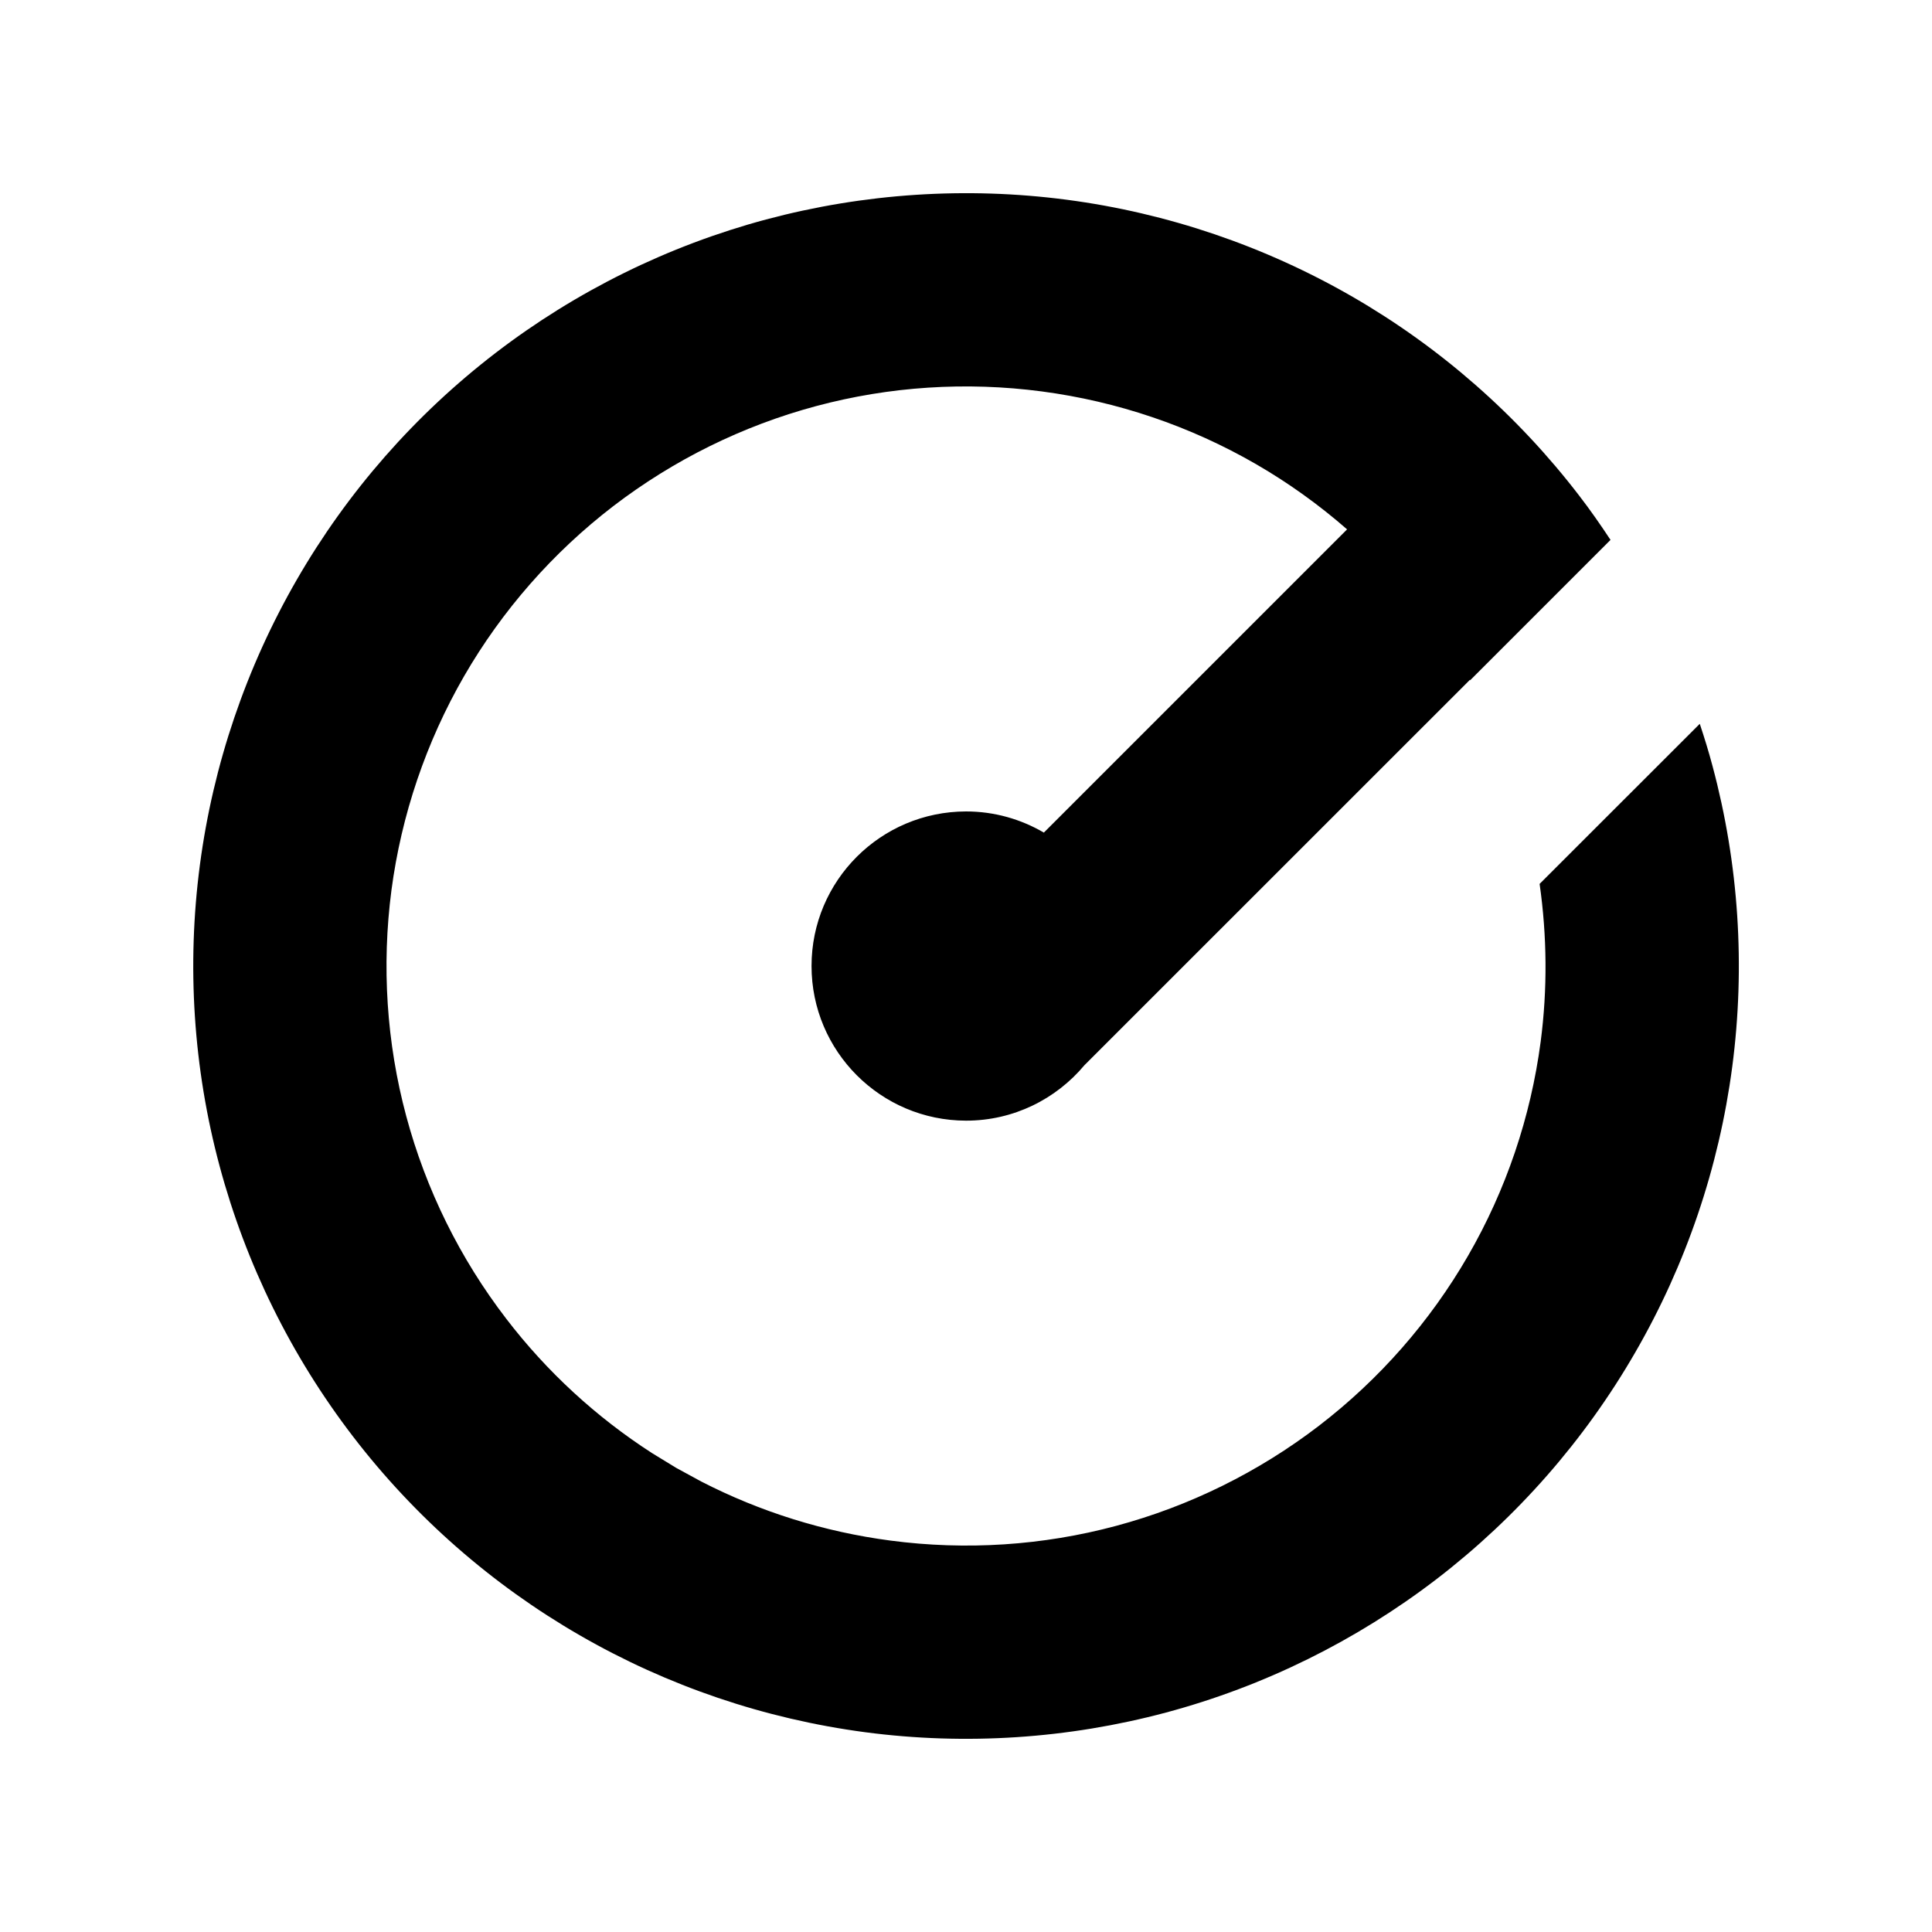
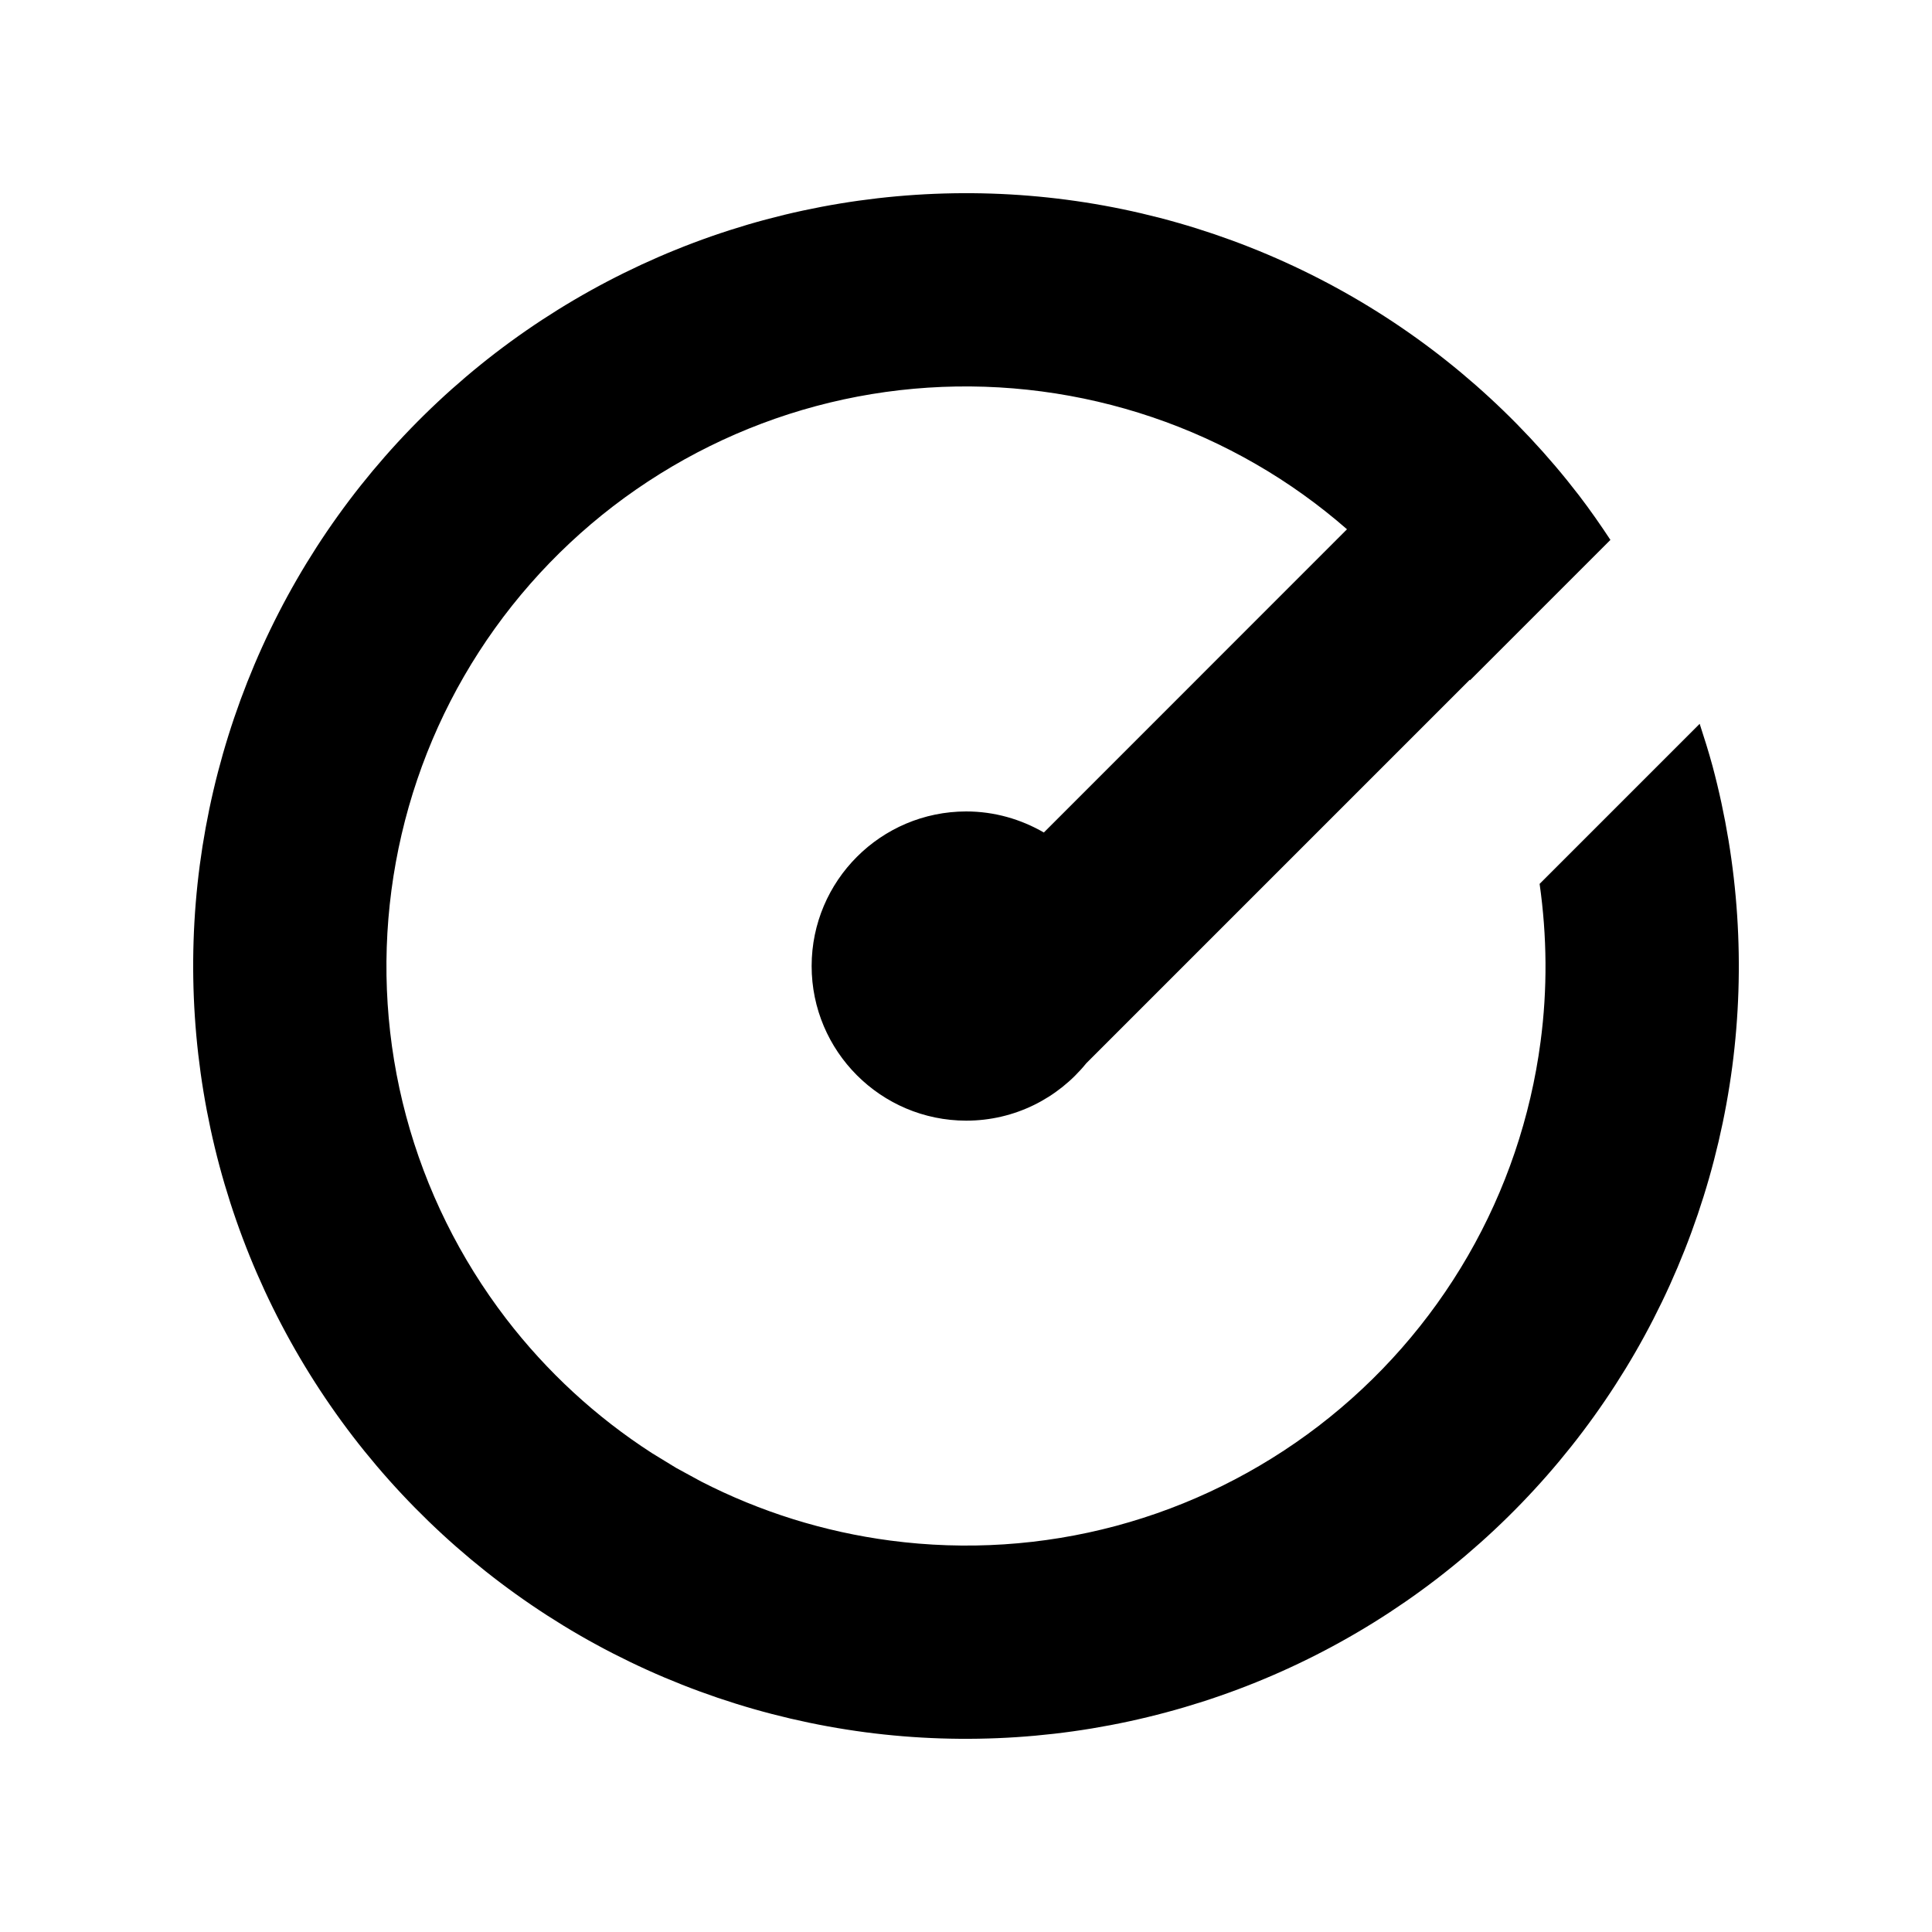
<svg xmlns="http://www.w3.org/2000/svg" width="20" height="20" viewBox="0 0 20 20" fill="none">
  <rect width="20" height="20" fill="none" />
-   <path d="M7.93 2.272C8.945 2.001 10.003 1.931 11.045 2.068C12.086 2.205 13.091 2.547 14.001 3.072C14.91 3.597 15.708 4.297 16.347 5.13C16.462 5.279 16.569 5.433 16.672 5.589L15.219 7.042L15.216 7.038L11.226 11.027C10.933 11.377 10.493 11.601 10.001 11.601C9.117 11.6 8.401 10.883 8.401 10C8.401 9.117 9.117 8.401 10.001 8.4C10.295 8.4 10.57 8.481 10.806 8.619L13.945 5.48C13.653 5.225 13.337 4.998 13.001 4.804C12.319 4.41 11.565 4.155 10.784 4.052C10.003 3.949 9.209 4 8.448 4.204C7.687 4.408 6.973 4.761 6.348 5.24C5.723 5.72 5.198 6.318 4.804 7C4.411 7.682 4.155 8.436 4.052 9.217C3.95 9.998 4.001 10.792 4.205 11.553C4.409 12.314 4.761 13.027 5.241 13.652C5.66 14.199 6.171 14.669 6.749 15.042L7.001 15.196L7.26 15.337C7.871 15.651 8.534 15.858 9.218 15.948C9.998 16.051 10.793 16 11.553 15.796C12.314 15.592 13.028 15.239 13.653 14.76C14.278 14.28 14.803 13.682 15.197 13C15.591 12.318 15.846 11.564 15.949 10.783C16.02 10.24 16.015 9.69 15.938 9.15L17.596 7.493C17.644 7.637 17.689 7.783 17.728 7.93C18 8.944 18.069 10.003 17.932 11.044C17.795 12.085 17.454 13.09 16.928 14C16.403 14.91 15.704 15.707 14.871 16.347C14.037 16.986 13.086 17.456 12.071 17.728C11.057 17.999 9.998 18.069 8.957 17.932C7.915 17.794 6.91 17.453 6.001 16.928C5.091 16.403 4.293 15.703 3.654 14.87C3.015 14.037 2.545 13.085 2.273 12.07C2.001 11.056 1.932 9.997 2.069 8.956C2.206 7.915 2.548 6.91 3.073 6C3.598 5.09 4.297 4.293 5.131 3.653C5.964 3.014 6.916 2.544 7.93 2.272Z" fill="#000000" />
+   <path d="M7.93 2.272C8.944 2.001 10.003 1.931 11.044 2.068C12.085 2.205 13.09 2.547 14 3.072C14.91 3.597 15.707 4.297 16.347 5.13C16.461 5.279 16.568 5.433 16.671 5.589L15.218 7.042L15.215 7.037L11.245 11.007C10.952 11.369 10.504 11.601 10.002 11.601C9.119 11.6 8.402 10.883 8.402 10C8.403 9.117 9.119 8.401 10.002 8.4C10.295 8.4 10.569 8.481 10.806 8.618L13.944 5.479C13.653 5.225 13.337 4.998 13 4.804C12.318 4.41 11.564 4.155 10.783 4.052C10.002 3.949 9.208 4 8.447 4.204C7.686 4.408 6.973 4.761 6.348 5.24C5.723 5.72 5.198 6.318 4.804 7C4.41 7.682 4.155 8.436 4.052 9.217C3.949 9.998 4 10.792 4.204 11.553C4.408 12.314 4.761 13.027 5.24 13.652C5.66 14.199 6.17 14.669 6.748 15.042L7 15.196L7.259 15.337C7.871 15.651 8.533 15.858 9.217 15.948C9.998 16.051 10.792 16 11.553 15.796C12.314 15.592 13.027 15.239 13.652 14.76C14.277 14.28 14.802 13.682 15.196 13C15.59 12.318 15.845 11.564 15.948 10.783C16.02 10.24 16.015 9.691 15.938 9.15L17.595 7.493C17.642 7.637 17.688 7.783 17.728 7.93C17.999 8.944 18.069 10.003 17.932 11.044C17.794 12.085 17.453 13.09 16.928 14C16.403 14.909 15.703 15.707 14.87 16.347C14.037 16.986 13.085 17.456 12.07 17.727C11.056 17.999 9.997 18.069 8.956 17.932C7.915 17.794 6.91 17.453 6 16.928C5.09 16.402 4.293 15.703 3.653 14.87C3.014 14.037 2.544 13.085 2.272 12.07C2.001 11.056 1.931 9.997 2.068 8.956C2.206 7.915 2.547 6.91 3.072 6C3.597 5.09 4.297 4.293 5.13 3.653C5.963 3.014 6.915 2.544 7.93 2.272Z" fill="#000000" />
</svg>
